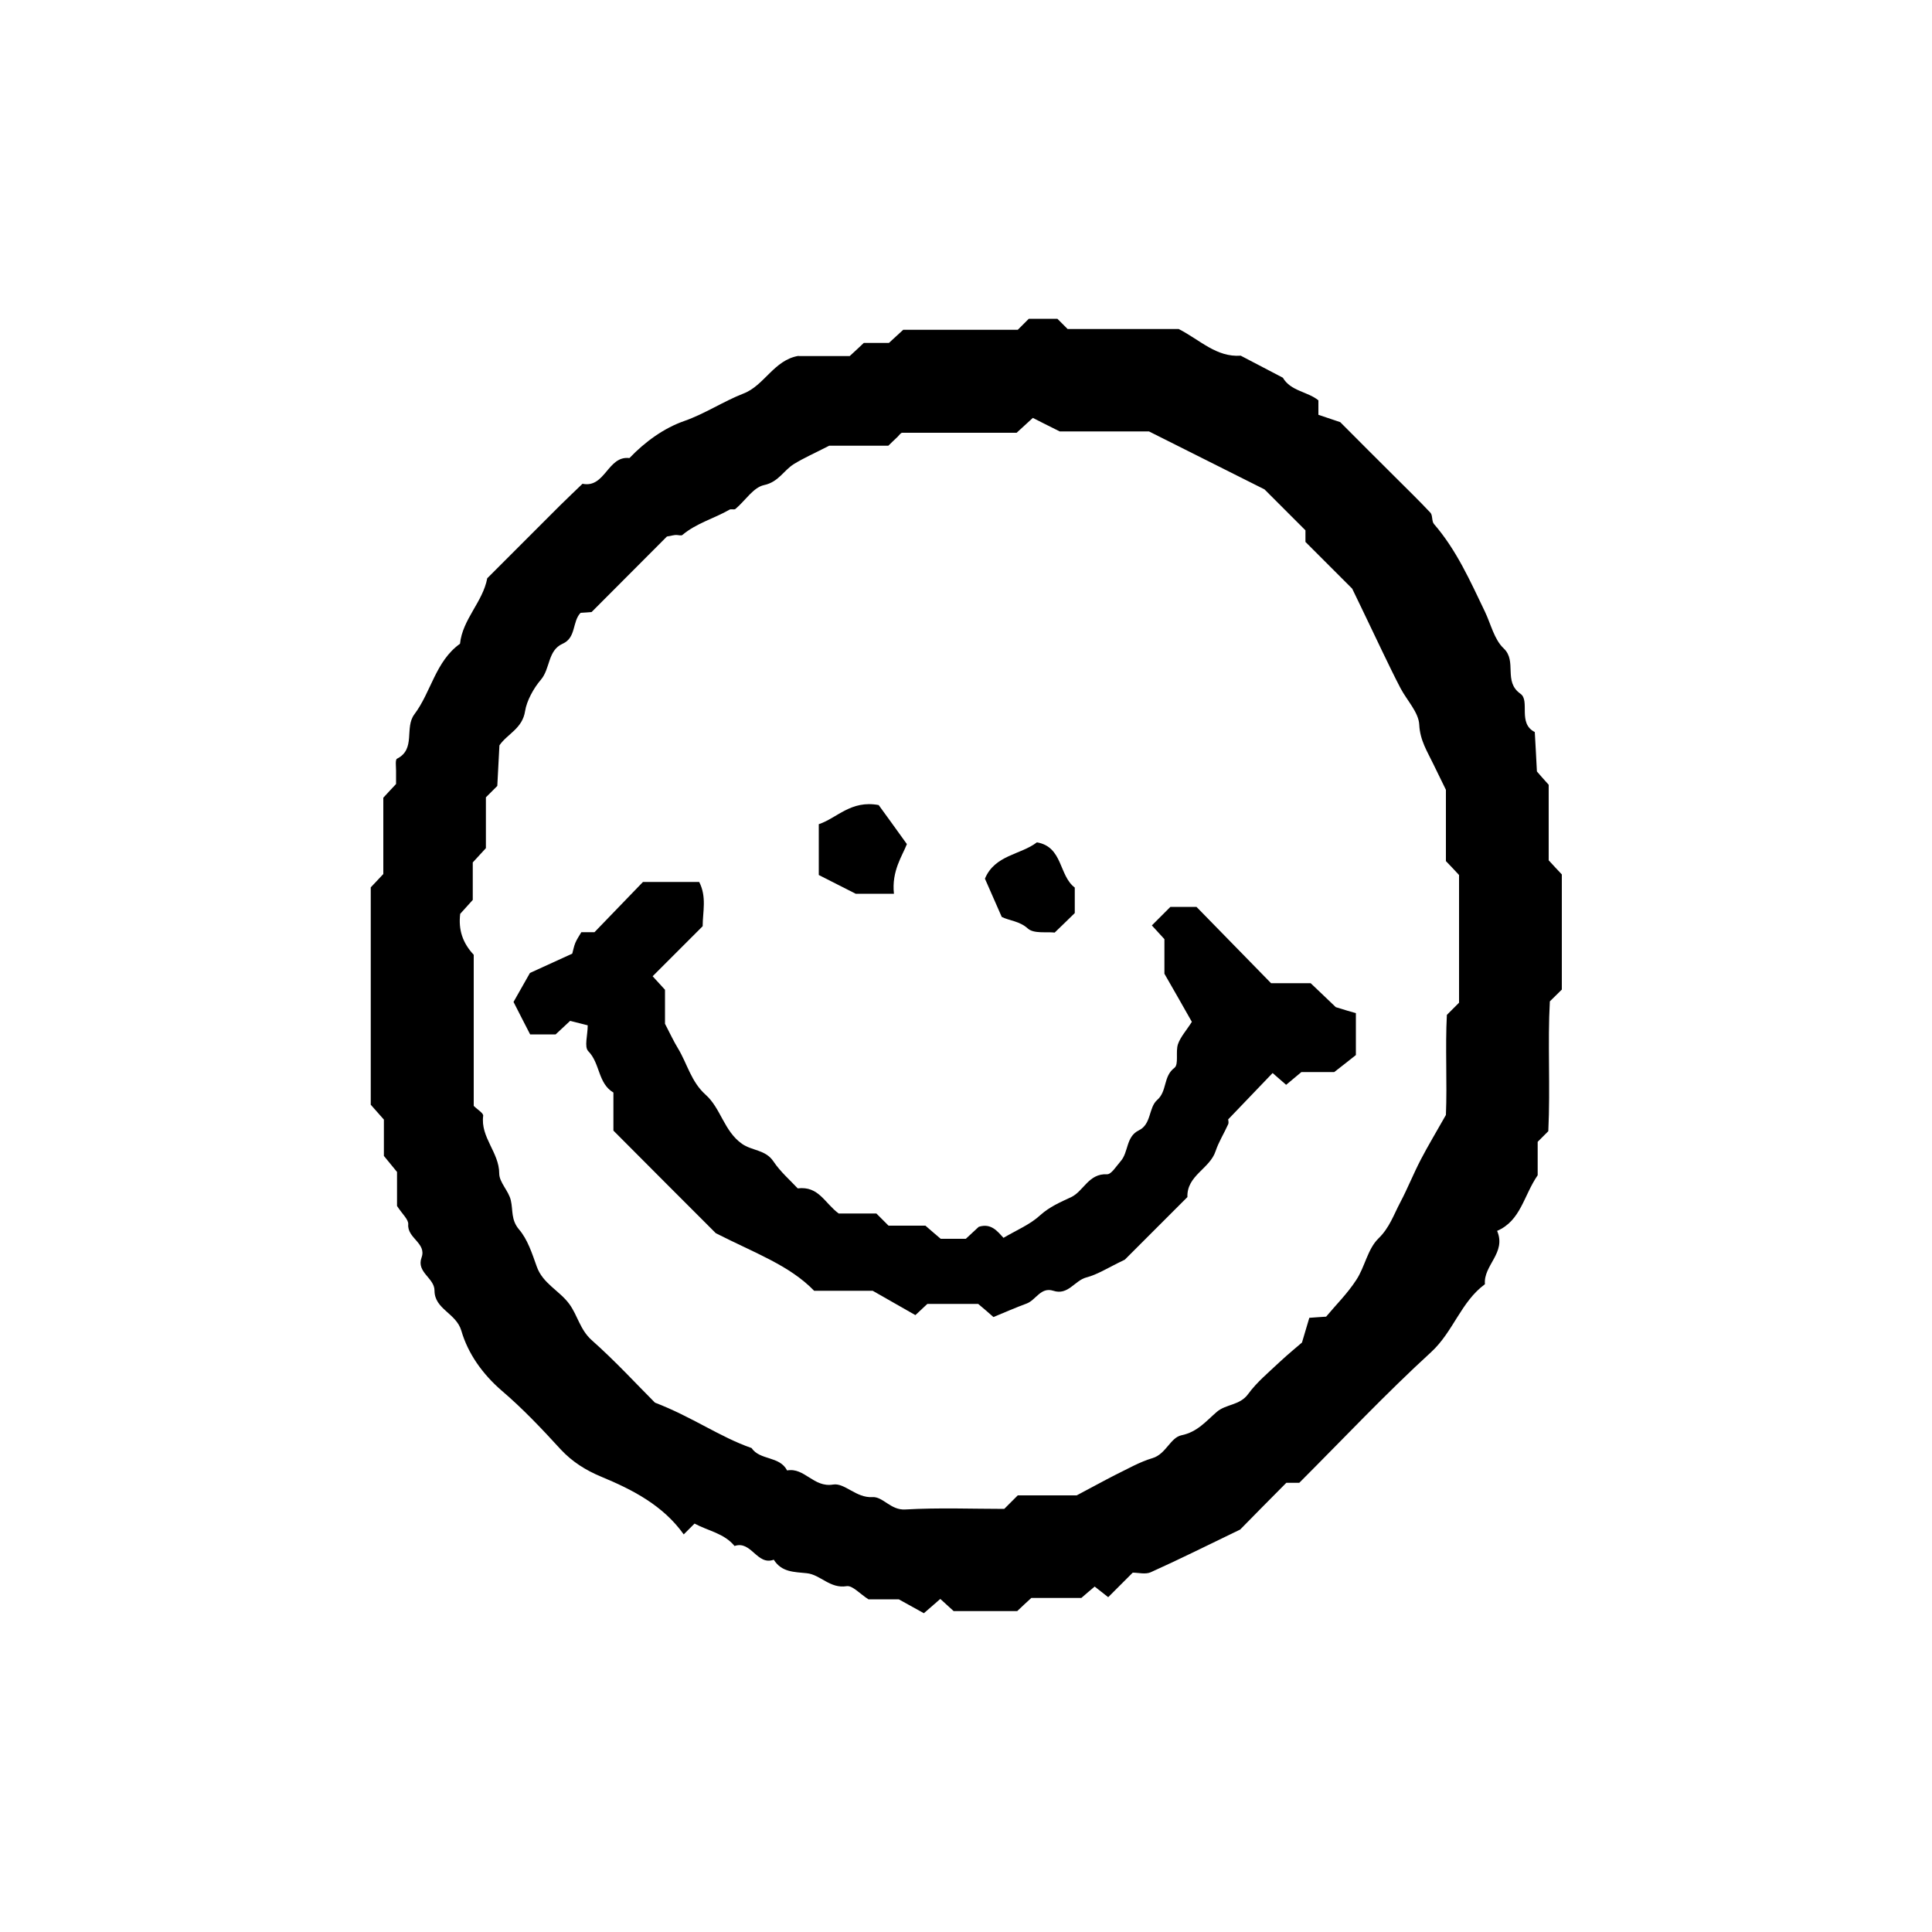
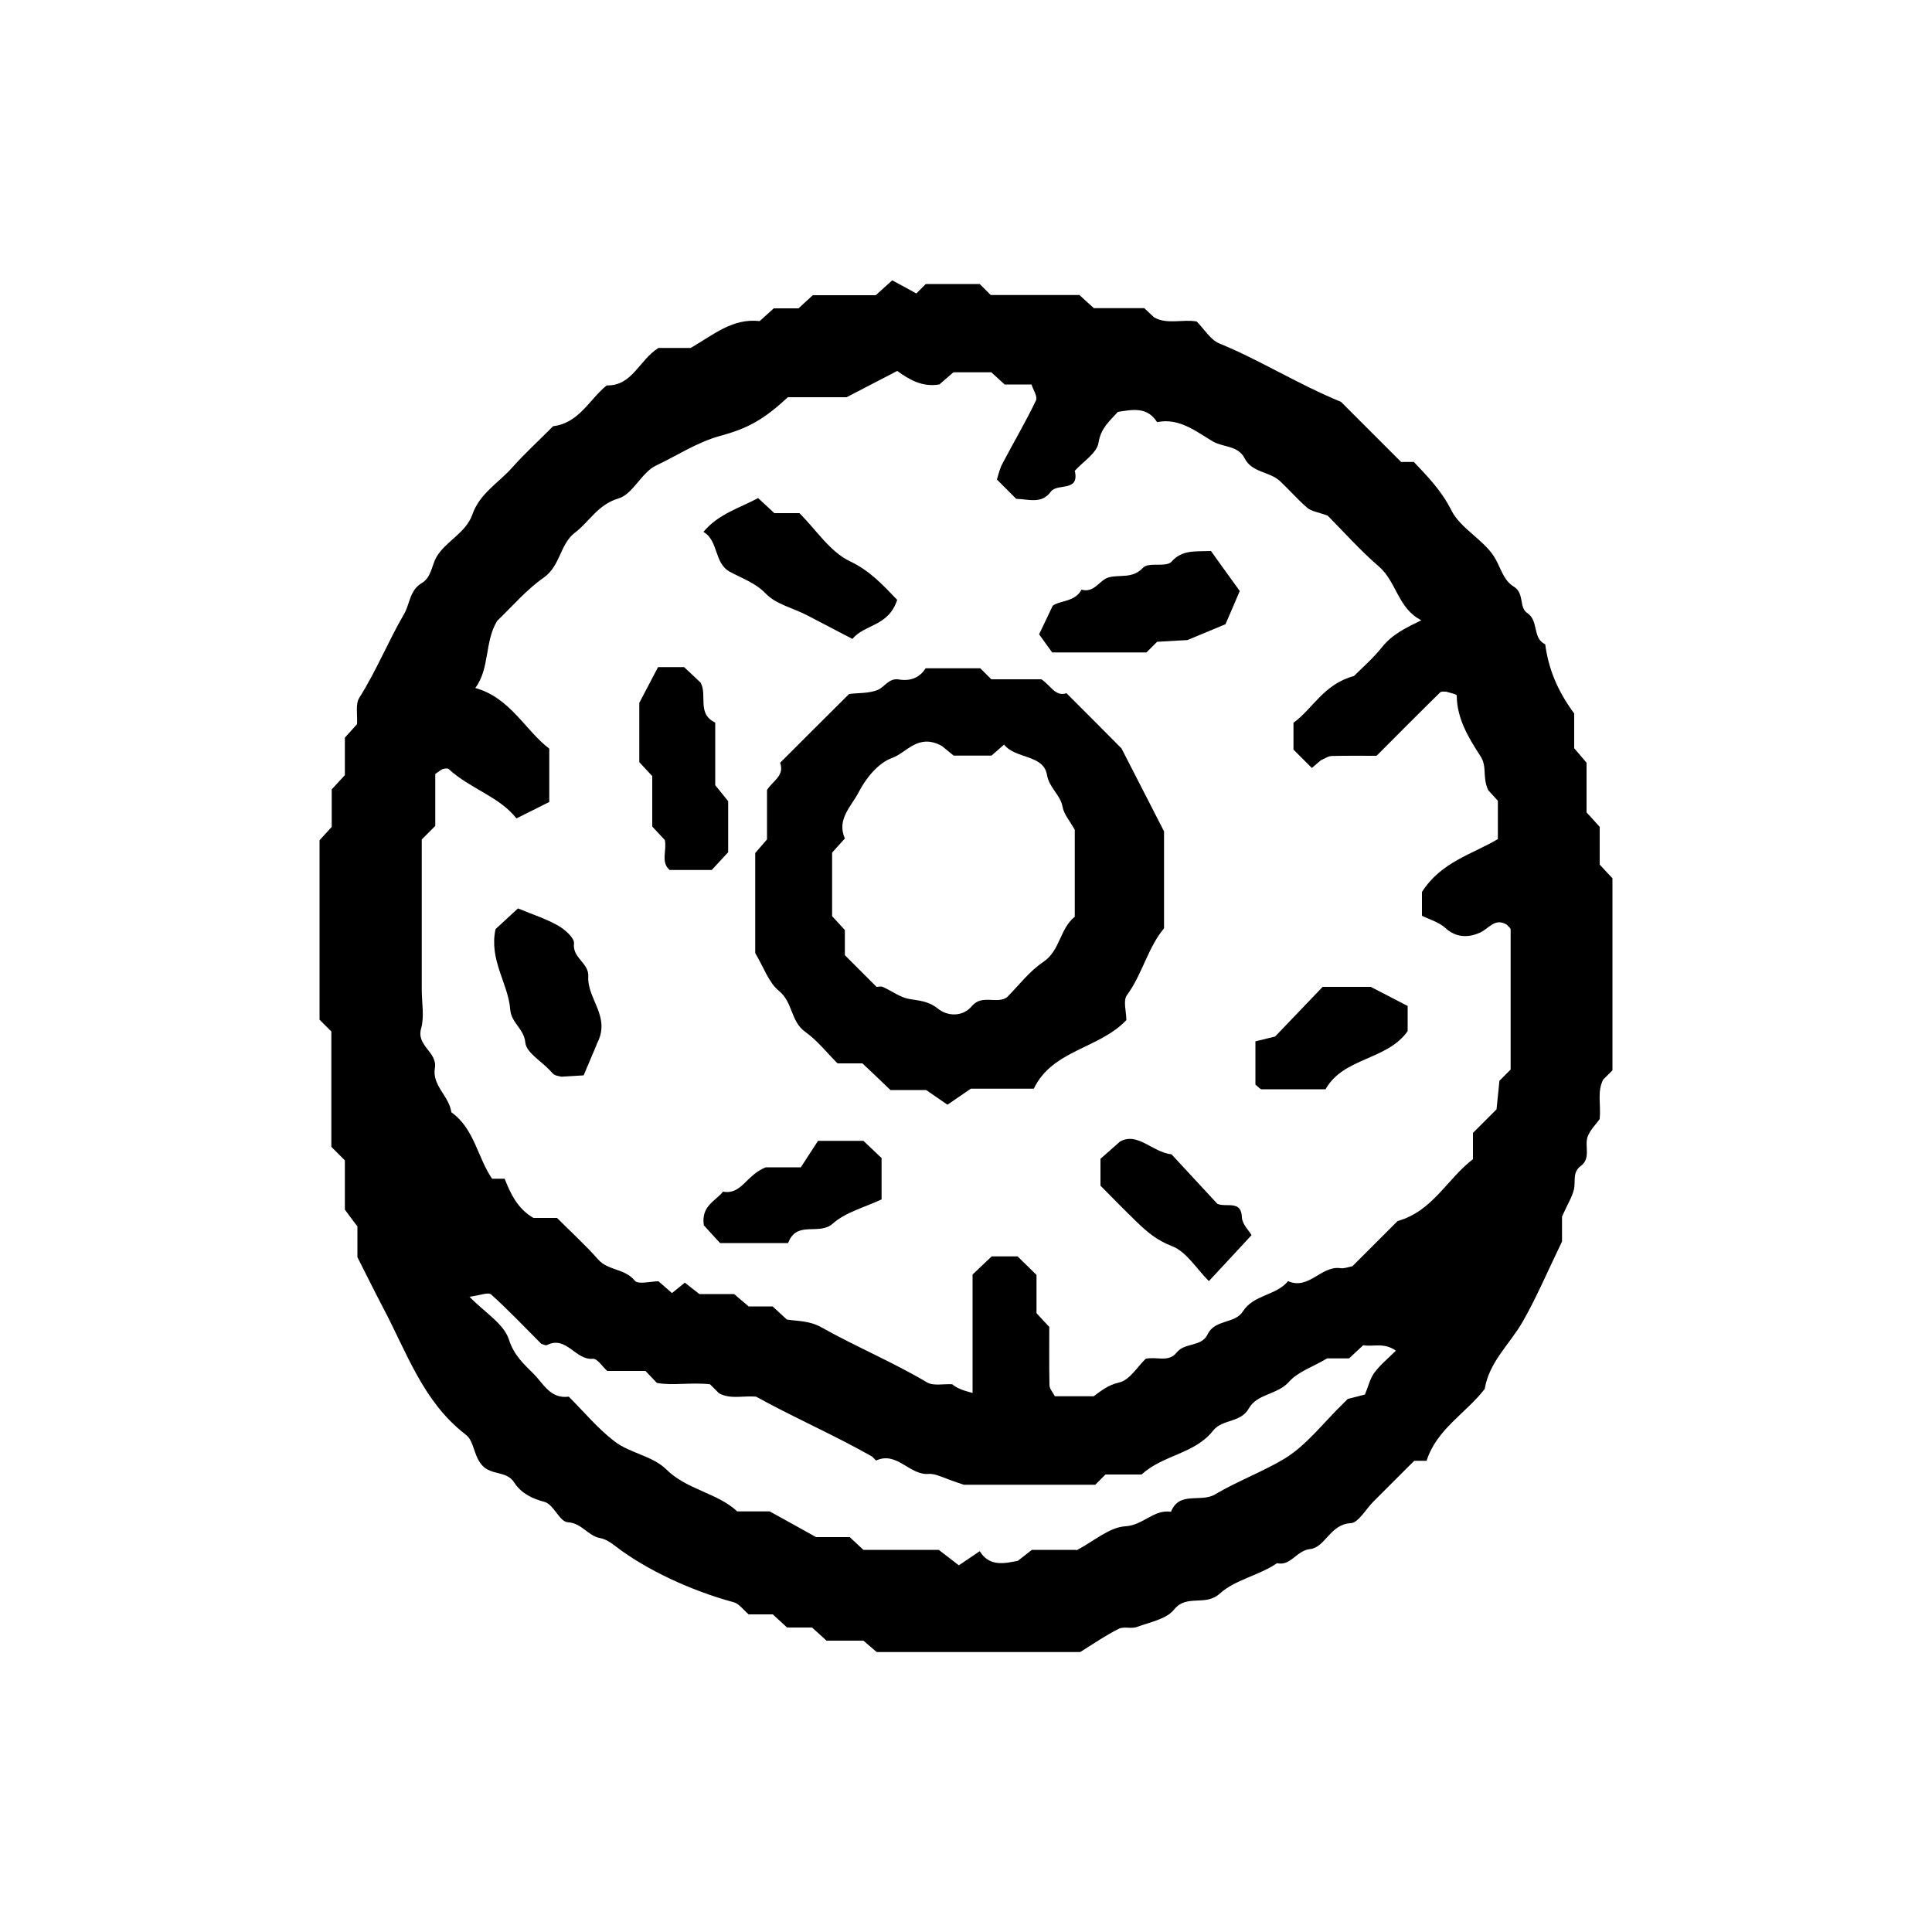
<svg xmlns="http://www.w3.org/2000/svg" id="Ebene_1" data-name="Ebene 1" width="100" height="100" viewBox="0 0 100 100">
-   <g id="smiley">
-     <path d="M41.34,18.43h2.64c.25-.23,.49-.45,.73-.68h1.3c.25-.23,.49-.45,.74-.68h5.93c.18-.18,.33-.33,.57-.57h1.48c.16,.16,.32,.32,.53,.53h5.75c1.11,.57,1.95,1.47,3.21,1.38l2.18,1.14c.41,.7,1.27,.71,1.84,1.17v.75c.36,.12,.74,.25,1.13,.38,.94,.94,1.87,1.88,2.81,2.81,.62,.62,1.26,1.24,1.86,1.88,.12,.13,.06,.44,.18,.58,1.17,1.35,1.88,2.96,2.64,4.54,.31,.65,.48,1.44,.97,1.9,.71,.67-.04,1.71,.87,2.35,.51,.36-.16,1.53,.74,1.98,.04,.65,.07,1.3,.11,2.04,.15,.17,.36,.42,.61,.69v3.91c.23,.25,.45,.49,.68,.73v5.96c-.15,.15-.31,.31-.62,.61-.12,2.13,.03,4.43-.08,6.72-.16,.16-.31,.31-.55,.55v1.73c-.73,1.06-.87,2.35-2.1,2.88,.49,1.14-.72,1.78-.63,2.76-1.24,.91-1.64,2.46-2.78,3.51-2.36,2.16-4.56,4.5-6.83,6.77h-.67c-.85,.86-1.71,1.72-2.39,2.42-1.68,.81-3.14,1.54-4.63,2.21-.27,.12-.64,.02-.93,.02-.43,.43-.82,.82-1.27,1.27-.21-.17-.43-.34-.7-.55-.2,.17-.43,.36-.69,.59h-2.59c-.25,.23-.49,.45-.73,.68h-3.29c-.24-.22-.47-.43-.69-.63-.26,.23-.51,.44-.85,.74-.34-.19-.7-.39-1.3-.72h-1.57c-.44-.28-.83-.73-1.13-.68-.86,.14-1.36-.6-2.06-.67-.67-.07-1.3-.05-1.71-.7-.87,.32-1.16-1.01-2.03-.71-.54-.66-1.37-.78-2.07-1.16-.16,.16-.31,.31-.56,.56-1.07-1.5-2.64-2.31-4.28-2.99-.79-.33-1.48-.76-2.08-1.4-.97-1.06-1.96-2.11-3.05-3.04-1-.86-1.76-1.93-2.1-3.11-.27-.92-1.39-1.11-1.39-2.08,0-.66-.95-.94-.67-1.71,.27-.75-.75-1-.69-1.72,.02-.25-.31-.53-.58-.95v-1.76c-.22-.27-.43-.52-.68-.83v-1.88c-.23-.26-.44-.5-.68-.77v-11.25c.2-.21,.42-.45,.65-.69v-3.95c.23-.25,.45-.49,.66-.71,0-.24,0-.47,0-.69,0-.22-.05-.57,.05-.62,.99-.5,.37-1.6,.9-2.3,.87-1.16,1.09-2.74,2.36-3.65,.13-1.27,1.18-2.16,1.41-3.39,1.25-1.25,2.5-2.5,3.75-3.75,.39-.39,.79-.76,1.18-1.14,1.18,.24,1.3-1.47,2.43-1.33,.81-.85,1.8-1.56,2.84-1.92,1.08-.38,2.01-1.01,3.06-1.42,1.08-.41,1.58-1.74,2.85-1.95Zm34.18,33.47v-6.61c-.22-.24-.45-.48-.68-.72v-3.69c-.29-.59-.47-.96-.65-1.33-.31-.65-.69-1.22-.73-2.04-.03-.64-.64-1.26-.97-1.89-.33-.63-.64-1.28-.95-1.92-.22-.46-.44-.92-.66-1.38-.26-.55-.53-1.1-.89-1.85-.69-.69-1.55-1.55-2.42-2.42v-.6c-.8-.8-1.58-1.58-2.12-2.12-2.1-1.05-3.92-1.97-5.98-3h-4.62c-.69-.34-1.05-.53-1.39-.7-.34,.31-.58,.53-.84,.77-1.95,0-3.94,0-5.92,0-.08,0-.16,.13-.24,.21-.16,.15-.32,.3-.48,.46h-3.06c-.74,.38-1.31,.63-1.83,.95-.53,.33-.79,.93-1.55,1.09-.55,.12-.97,.81-1.47,1.23-.07,.06-.23-.01-.31,.04-.8,.46-1.72,.7-2.44,1.31-.06,.05-.21,0-.32,0-.1,0-.21,.03-.48,.08-1.22,1.22-2.54,2.55-3.9,3.91-.14,.01-.35,.03-.57,.04-.44,.46-.22,1.29-.93,1.6-.78,.35-.63,1.29-1.13,1.87-.37,.43-.73,1.09-.81,1.61-.14,.92-.92,1.18-1.33,1.78-.04,.74-.08,1.48-.11,2.1-.27,.27-.43,.43-.59,.59v2.63c-.23,.25-.45,.49-.68,.74v1.94c-.24,.26-.45,.5-.65,.72-.1,.82,.12,1.5,.7,2.12v7.82c.2,.2,.5,.37,.49,.51-.15,1.12,.83,1.9,.83,2.99,0,.46,.49,.9,.6,1.39,.12,.51,0,1,.42,1.5,.45,.52,.68,1.25,.92,1.92,.31,.89,1.18,1.25,1.69,1.95,.43,.59,.55,1.32,1.15,1.86,1.23,1.09,2.35,2.31,3.28,3.24,1.93,.74,3.36,1.78,5,2.35,.44,.65,1.45,.4,1.84,1.16,.9-.17,1.37,.9,2.38,.73,.6-.1,1.19,.7,2.03,.65,.55-.04,.95,.69,1.71,.64,1.74-.1,3.5-.03,5.12-.03,.28-.28,.43-.43,.7-.7h3.05c.89-.47,1.43-.77,1.98-1.05,.64-.31,1.27-.68,1.95-.88,.69-.21,.92-1.06,1.49-1.18,.83-.17,1.27-.73,1.83-1.21,.47-.41,1.19-.33,1.62-.92,.45-.62,1.06-1.12,1.62-1.65,.48-.45,.99-.86,1.17-1.02,.21-.72,.3-1.02,.38-1.28,.3-.02,.51-.04,.87-.06,.48-.58,1.1-1.19,1.56-1.9,.45-.68,.58-1.59,1.15-2.15,.57-.55,.79-1.23,1.13-1.87,.38-.72,.68-1.48,1.06-2.21,.38-.73,.81-1.44,1.3-2.31,.07-1.65-.04-3.5,.05-5.18,.32-.32,.48-.48,.63-.63Z" />
-     <path d="M61.69,52.89c-.52-.91-.92-1.63-1.42-2.49v-1.79c-.22-.24-.44-.48-.65-.71,.32-.32,.63-.63,.96-.96h1.35c1.28,1.31,2.59,2.65,3.86,3.95h2.05c.48,.46,.96,.91,1.3,1.24,.45,.14,.75,.23,1.04,.31v2.17c-.26,.21-.61,.48-1.12,.88h-1.7c-.27,.23-.51,.43-.79,.66-.21-.18-.44-.38-.7-.61-.75,.78-1.51,1.57-2.3,2.4,0,.03,.04,.16,0,.25-.21,.47-.49,.91-.65,1.39-.3,.92-1.5,1.26-1.46,2.38-1.17,1.17-2.34,2.34-3.24,3.24-.88,.42-1.41,.77-1.99,.92-.61,.16-.94,.94-1.71,.69-.65-.21-.9,.48-1.38,.66-.57,.21-1.14,.46-1.72,.7-.26-.23-.5-.44-.79-.68h-2.63c-.2,.19-.44,.41-.62,.58-.73-.42-1.45-.83-2.21-1.26h-3.03c-1.28-1.32-3.05-1.94-5.09-2.98-1.55-1.55-3.42-3.42-5.3-5.31v-1.97c-.81-.48-.68-1.51-1.3-2.14-.22-.22-.03-.83-.03-1.34-.34-.09-.64-.16-.91-.23-.28,.26-.52,.48-.75,.7h-1.32c-.28-.55-.57-1.1-.86-1.68,.19-.34,.44-.77,.85-1.5,.5-.23,1.34-.61,2.19-1,.05-.17,.08-.37,.16-.56,.08-.19,.2-.36,.31-.55h.68c.83-.86,1.67-1.73,2.51-2.6h2.91c.4,.78,.18,1.55,.18,2.29-.86,.86-1.72,1.72-2.59,2.59,.21,.23,.42,.46,.64,.7v1.76c.28,.54,.45,.91,.67,1.27,.48,.79,.68,1.73,1.43,2.4,.79,.7,.95,1.88,1.88,2.54,.52,.37,1.22,.3,1.63,.91,.36,.54,.87,.98,1.26,1.4,1.09-.13,1.38,.75,2.12,1.3h1.95l.63,.63h1.91c.26,.23,.51,.44,.79,.68h1.3c.2-.19,.44-.41,.67-.62,.65-.21,.98,.25,1.28,.57,.68-.4,1.38-.69,1.9-1.17,.49-.44,1.03-.67,1.61-.94,.64-.31,.9-1.23,1.85-1.18,.22,.01,.48-.42,.7-.67,.42-.47,.27-1.27,.94-1.6,.67-.32,.5-1.18,.96-1.58,.52-.46,.3-1.22,.89-1.66,.23-.18,.05-.83,.18-1.22,.13-.38,.43-.7,.74-1.19Z" />
-     <path d="M46.28,46.26h-1.99c-.62-.31-1.25-.64-1.91-.97v-2.63c.94-.31,1.66-1.26,3.1-.99,.36,.5,.87,1.19,1.46,2.02-.23,.6-.8,1.39-.67,2.57Z" />
-     <path d="M55.63,47.26c-.3,.3-.62,.6-1.04,1.01-.41-.05-1.08,.07-1.39-.21-.43-.39-.95-.4-1.35-.6-.31-.7-.59-1.35-.87-1.98,.51-1.23,1.84-1.23,2.69-1.88,1.35,.23,1.13,1.72,1.96,2.34v1.33Z" />
+   <g id="donut">
+     <path d="M81.48,36.91v1.82c.18,.21,.39,.45,.64,.75v2.57c.23,.25,.45,.49,.68,.75v1.95c.23,.25,.45,.49,.66,.71v9.94c-.17,.17-.32,.32-.48,.48-.32,.62-.11,1.28-.18,2.04-.17,.25-.5,.56-.63,.93-.16,.49,.19,1.11-.36,1.51-.43,.32-.25,.78-.34,1.19-.09,.39-.32,.75-.62,1.42v1.29c-.76,1.57-1.32,2.9-2.03,4.14-.66,1.16-1.74,2.08-1.97,3.49-.97,1.26-2.49,2.08-3.01,3.72h-.64c-.71,.71-1.41,1.41-2.12,2.12-.39,.39-.77,1.09-1.17,1.11-1.06,.05-1.32,1.26-2.1,1.34-.72,.08-.99,.89-1.71,.73-.94,.64-2.18,.86-2.96,1.57-.75,.69-1.71,.01-2.37,.83-.4,.5-1.25,.65-1.92,.9-.29,.11-.69-.04-.95,.1-.65,.32-1.25,.74-1.99,1.2h-10.53c-.16-.13-.4-.34-.69-.59h-1.91c-.25-.23-.49-.45-.75-.68h-1.29c-.25-.23-.49-.45-.74-.68h-1.25c-.28-.24-.5-.56-.78-.63-2.22-.6-4.54-1.69-6.1-2.89-.24-.19-.52-.38-.81-.43-.63-.11-.94-.78-1.68-.82-.41-.02-.73-.93-1.19-1.05-.68-.18-1.22-.46-1.57-1-.4-.63-1.18-.36-1.66-.89-.39-.44-.39-.96-.67-1.4-.06-.09-.15-.17-.23-.23-2.17-1.69-3.01-4.23-4.23-6.53-.43-.82-.84-1.65-1.33-2.62v-1.59c-.13-.17-.32-.42-.65-.87v-2.55l-.7-.7v-5.97l-.61-.61v-9.29c.17-.19,.39-.43,.63-.69v-1.94c.23-.25,.45-.49,.68-.74v-1.94c.24-.26,.45-.5,.63-.7,.03-.5-.09-1.02,.11-1.35,.88-1.39,1.5-2.93,2.32-4.34,.31-.53,.29-1.24,.92-1.61,.49-.29,.51-.89,.75-1.33,.47-.83,1.53-1.25,1.87-2.22,.38-1.1,1.38-1.65,2.08-2.45,.66-.74,1.4-1.41,2.1-2.12,1.34-.16,1.87-1.38,2.77-2.11,1.33,.03,1.66-1.29,2.68-1.94h1.67c1.19-.69,2.17-1.55,3.57-1.39,.23-.21,.47-.42,.73-.66h1.28c.25-.23,.49-.45,.74-.68h3.26c.26-.24,.5-.45,.85-.77,.41,.22,.84,.45,1.25,.68,.16-.16,.31-.31,.49-.49h2.79c.23,.23,.38,.38,.57,.57h4.59c.25,.23,.49,.45,.75,.68h2.61c.17,.16,.32,.31,.51,.48,.68,.38,1.46,.08,2.2,.21,.39,.39,.71,.95,1.18,1.14,2.08,.85,3.99,2.07,6.29,3.02,.92,.92,2.01,2.01,3.11,3.11h.66c.73,.77,1.44,1.5,1.94,2.5,.47,.94,1.64,1.5,2.22,2.41,.32,.51,.46,1.21,1.01,1.54,.57,.35,.26,1.08,.7,1.37,.61,.4,.25,1.3,.93,1.62,.17,1.26,.62,2.39,1.5,3.58Zm-7.9-4.8c-1.22-.6-1.29-1.99-2.2-2.78-1-.86-1.88-1.86-2.66-2.64-.48-.18-.83-.22-1.05-.4-.5-.43-.94-.94-1.42-1.39-.54-.5-1.45-.43-1.83-1.18-.34-.67-1.11-.56-1.64-.87-.85-.5-1.74-1.24-2.89-1-.51-.81-1.27-.65-2.03-.53-.42,.47-.88,.83-1,1.59-.08,.54-.8,.98-1.23,1.46,.26,1.12-.91,.62-1.24,1.08-.48,.66-1.17,.38-1.79,.37-.31-.31-.62-.62-1-1,.08-.25,.14-.56,.29-.83,.57-1.09,1.2-2.15,1.73-3.26,.1-.2-.15-.57-.23-.83h-1.39c-.25-.23-.49-.45-.69-.63h-1.96c-.29,.25-.53,.46-.73,.63-.86,.14-1.5-.21-2.18-.7-.79,.41-1.6,.83-2.62,1.36h-3.04c-1.23,1.14-2.05,1.61-3.5,2-1.2,.33-2.23,1.02-3.33,1.54-.75,.36-1.19,1.48-1.94,1.7-1.07,.32-1.5,1.2-2.25,1.77-.78,.59-.75,1.72-1.62,2.33-.89,.62-1.62,1.48-2.41,2.24-.66,1.09-.37,2.46-1.13,3.47,1.81,.5,2.59,2.2,3.83,3.14v2.76c-.59,.3-1.14,.57-1.7,.85-.88-1.13-2.41-1.54-3.5-2.55-.06-.06-.22-.03-.32,0-.09,.03-.17,.11-.38,.25v2.69l-.7,.7v7.79c0,.66,.14,1.37-.03,1.98-.27,.92,.85,1.23,.71,2.06-.16,.91,.75,1.46,.85,2.29,1.19,.84,1.35,2.33,2.11,3.44h.65c.31,.79,.67,1.55,1.49,2.03h1.22c.73,.73,1.47,1.4,2.13,2.15,.51,.58,1.38,.46,1.9,1.1,.17,.21,.83,.03,1.22,.03,.27,.23,.5,.43,.7,.61,.26-.21,.48-.39,.67-.54,.31,.25,.56,.44,.75,.59h1.8c.21,.18,.45,.39,.75,.64h1.24c.25,.23,.49,.45,.74,.68,.59,.09,1.16,.05,1.8,.41,1.78,1,3.68,1.79,5.45,2.84,.33,.2,.85,.07,1.31,.1,.21,.18,.48,.3,1.05,.45v-6.13c.42-.4,.74-.7,.99-.94h1.34c.36,.35,.67,.66,.98,.96v1.98c.23,.25,.45,.49,.66,.71,0,1.02-.01,2.01,.01,3.01,0,.19,.17,.37,.28,.58h2.01c.37-.27,.73-.58,1.31-.71,.55-.12,.96-.83,1.38-1.23,.58-.13,1.18,.21,1.61-.33,.41-.52,1.28-.27,1.6-.94,.37-.78,1.41-.53,1.82-1.18,.56-.88,1.72-.81,2.34-1.57,1.07,.48,1.71-.81,2.71-.67,.2,.03,.41-.06,.62-.1,.78-.78,1.56-1.56,2.34-2.34,1.81-.5,2.58-2.2,3.9-3.2v-1.36c.44-.44,.83-.83,1.22-1.22,.05-.52,.11-1.04,.15-1.48,.24-.24,.39-.39,.58-.58,0-2.4,0-4.83,0-7.25,0-.08-.13-.16-.2-.25-.62-.37-.92,.2-1.38,.41-.55,.25-1.21,.3-1.79-.23-.35-.32-.86-.46-1.22-.64v-1.23c.99-1.56,2.6-1.95,3.93-2.74v-1.98c-.23-.25-.45-.49-.5-.55-.32-.7-.04-1.2-.4-1.76-.61-.94-1.22-1.93-1.23-3.14,0-.07-.36-.14-.55-.2-.11,0-.25-.02-.31,.04-1.1,1.08-2.19,2.18-3.29,3.28-.77,0-1.54-.01-2.31,.01-.19,0-.38,.14-.57,.22-.16,.13-.31,.27-.47,.4-.31-.31-.62-.62-.95-.95v-1.39c.98-.7,1.56-2,3.13-2.42,.39-.39,.98-.9,1.46-1.5,.53-.67,1.26-1.01,2.08-1.41Zm-17.87,48.14c.9-.47,1.7-1.2,2.54-1.25,.92-.05,1.47-.89,2.36-.75,.43-1.09,1.54-.46,2.28-.9,1.13-.67,2.41-1.15,3.53-1.81,1.19-.7,2.08-1.91,3.11-2.9,.08-.08,.16-.16,.23-.23,.3-.08,.6-.15,.89-.23,.16-.38,.25-.8,.48-1.12,.3-.41,.7-.73,1.12-1.15-.62-.44-1.18-.19-1.69-.28-.25,.23-.49,.45-.73,.68h-1.14c-.75,.45-1.51,.69-1.97,1.21-.6,.68-1.65,.61-2.08,1.38-.43,.76-1.37,.54-1.85,1.15-.95,1.21-2.6,1.25-3.7,2.27h-1.87l-.53,.53h-6.8c-1.06-.34-1.45-.59-1.82-.56-1,.08-1.63-1.18-2.71-.7-.04,.02-.14-.15-.24-.21-1.78-1.01-3.65-1.84-5.45-2.8-.18-.1-.36-.2-.54-.29-.64-.06-1.3,.15-1.91-.17-.16-.16-.31-.31-.47-.47-.96-.11-1.94,.08-2.75-.07-.29-.31-.45-.47-.59-.62h-1.98c-.25-.23-.52-.65-.74-.63-.91,.09-1.37-1.22-2.38-.71-.07,.04-.2-.04-.3-.07-.86-.86-1.69-1.74-2.59-2.55-.15-.13-.58,.05-1.12,.12,.81,.83,1.78,1.4,2.04,2.21,.26,.82,.77,1.27,1.28,1.78s.87,1.31,1.82,1.18c.78,.78,1.49,1.64,2.36,2.31,.8,.62,1.97,.75,2.68,1.45,1.08,1.07,2.64,1.21,3.68,2.18h1.68c.84,.46,1.64,.91,2.4,1.33h1.74c.23,.21,.46,.43,.71,.66h3.9c.36,.28,.69,.53,1.04,.8,.43-.29,.76-.51,1.08-.73,.51,.82,1.28,.63,1.97,.5,.29-.23,.54-.42,.73-.57h2.3Z" />
+     <path d="M44.64,55.04h-1.29c-.56-.56-1.05-1.19-1.67-1.63-.76-.54-.64-1.54-1.36-2.12-.53-.43-.78-1.2-1.23-1.96v-5.18c.16-.18,.37-.42,.61-.7v-2.56c.29-.47,.92-.73,.68-1.41,1.17-1.17,2.34-2.34,3.57-3.56,.45-.06,1.02-.02,1.48-.21,.36-.15,.58-.63,1.1-.54,.59,.1,1.07-.09,1.38-.58h2.83l.57,.57h2.59c.46,.29,.72,.92,1.3,.72,1.04,1.04,2.05,2.05,2.85,2.86,.77,1.5,1.42,2.77,2.2,4.29v5.02c-.84,1-1.12,2.37-1.92,3.46-.21,.28-.03,.85-.03,1.29-1.41,1.49-3.83,1.54-4.79,3.55h-3.26c-.42,.29-.76,.52-1.21,.83-.33-.23-.67-.46-1.1-.76h-1.85c-.48-.46-.95-.91-1.43-1.36Zm.72-3.96c.11,0,.24-.04,.33,0,.47,.21,.9,.55,1.39,.63,.53,.09,.99,.11,1.47,.5,.48,.39,1.27,.44,1.75-.13,.53-.63,1.26-.1,1.81-.45,.62-.62,1.17-1.36,1.89-1.84,.88-.59,.85-1.72,1.63-2.34v-4.5c-.25-.45-.56-.8-.63-1.18-.11-.64-.69-.97-.81-1.67-.18-1.05-1.63-.81-2.22-1.56-.24,.21-.48,.42-.65,.57h-1.96c-.32-.26-.56-.46-.61-.5-1.23-.67-1.82,.35-2.57,.62-.72,.25-1.38,1.07-1.75,1.8-.36,.7-1.14,1.38-.7,2.37-.21,.23-.43,.47-.66,.73v3.29c.21,.23,.43,.47,.66,.72v1.3c.56,.56,1.1,1.1,1.65,1.65Z" />
+     <path d="M33.09,36.38c.38-.72,.66-1.26,.97-1.85h1.35c.24,.23,.56,.52,.85,.8,.37,.65-.21,1.61,.76,2.07v3.24c.21,.26,.41,.51,.67,.83v2.64c-.2,.22-.49,.53-.85,.92h-2.18c-.48-.42-.13-1.01-.25-1.55-.2-.22-.42-.45-.65-.7v-2.61c-.22-.24-.45-.48-.67-.72v-3.07Z" />
+     <path d="M53.78,32.84c.22-.45,.43-.91,.71-1.49,.39-.28,1.15-.19,1.49-.83,.66,.19,.92-.49,1.39-.63,.59-.17,1.24,.09,1.8-.51,.28-.3,1.2,0,1.47-.31,.55-.61,1.15-.52,2.04-.55,.4,.56,.9,1.26,1.49,2.07-.17,.4-.45,1.06-.74,1.72-.45,.19-.92,.38-1.97,.82-.11,0-.85,.05-1.57,.09-.17,.17-.33,.33-.55,.55h-4.88c-.12-.17-.43-.59-.67-.93Z" />
+     <path d="M46.44,31.04c-.44,1.39-1.7,1.27-2.32,2.03-.77-.4-1.55-.81-2.34-1.22-.72-.38-1.6-.56-2.15-1.13-.55-.57-1.23-.78-1.86-1.13-.82-.45-.57-1.6-1.36-2.06,.77-.93,1.88-1.24,2.83-1.75,.35,.33,.59,.55,.84,.78h1.3c.86,.86,1.58,2,2.61,2.49,1.03,.49,1.68,1.2,2.45,2Z" />
+     <path d="M40.79,64.34h-3.52c-.23-.25-.59-.64-.84-.92-.15-1.01,.61-1.25,.99-1.74,.97,.17,1.18-.84,2.21-1.26h1.82c.28-.43,.64-.98,.89-1.37h2.35c.26,.25,.57,.54,.94,.89v2.14c-.89,.42-1.86,.66-2.52,1.25-.71,.64-1.86-.18-2.31,.99Z" />
+     <path d="M30.89,54.05c-.24,.57-.44,1.04-.68,1.61-.37,.02-.79,.05-1.15,.07-.16-.04-.28-.05-.36-.1-.09-.05-.16-.15-.24-.23-.45-.48-1.22-.92-1.27-1.44-.07-.72-.72-1-.78-1.7-.1-1.35-1.11-2.57-.76-4.17,.39-.36,.78-.72,1.16-1.07,.75,.31,1.44,.53,2.06,.88,.36,.2,.87,.65,.84,.93-.09,.77,.78,1,.74,1.72-.07,1.16,1.21,2.09,.43,3.5Z" />
+     <path d="M56.96,61.36v-1.38c.28-.25,.61-.54,1.02-.9,.92-.49,1.63,.54,2.66,.67,.73,.79,1.55,1.68,2.37,2.56,.45,.2,1.24-.21,1.27,.69,.01,.36,.37,.7,.5,.93-.74,.8-1.47,1.59-2.21,2.38-.65-.65-1.17-1.54-1.93-1.82-.76-.29-1.27-.73-1.8-1.24-.63-.61-1.25-1.24-1.88-1.88Z" />
+     <path d="M68.45,51.08h2.5c.65,.34,1.27,.66,1.91,.99v1.3c-1.07,1.52-3.32,1.35-4.25,3.01-1.14,0-2.23,0-3.31,0-.08,0-.16-.12-.32-.24v-2.24c.28-.07,.57-.14,1.02-.25,.72-.75,1.55-1.62,2.46-2.57Z" />
  </g>
</svg>
